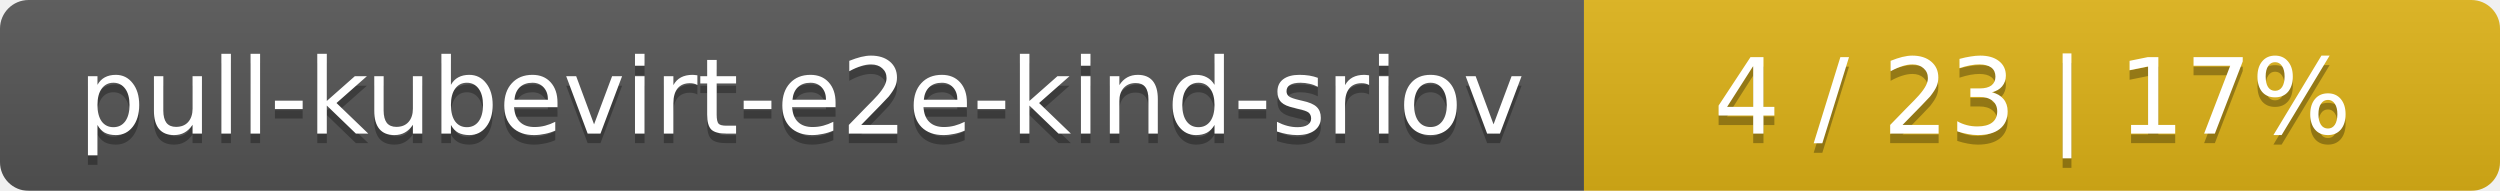
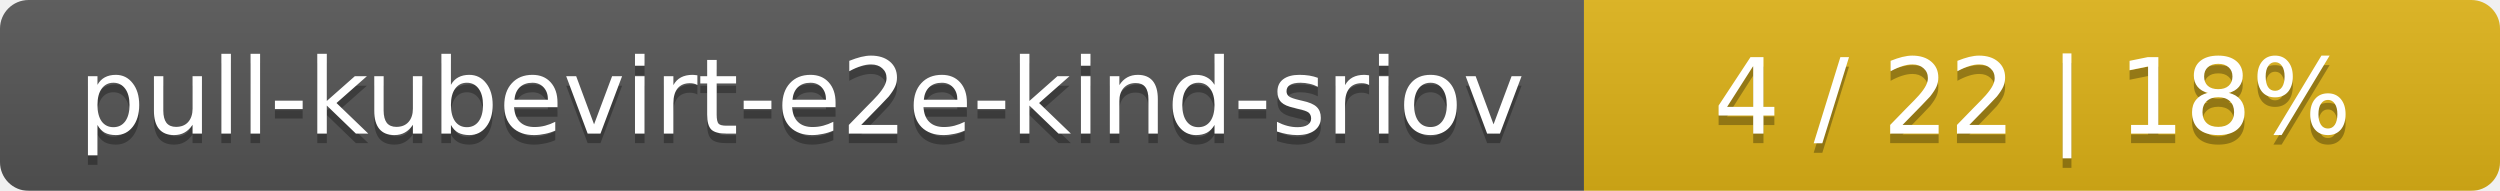
<svg xmlns="http://www.w3.org/2000/svg" width="262" height="20">
  <linearGradient id="smooth" x2="0" y2="100%">
    <stop offset="0" stop-color="#bbb" stop-opacity=".1" />
    <stop offset="1" stop-opacity=".1" />
  </linearGradient>
  <mask id="round">
    <rect width="262" height="20" rx="3" fill="#fff" />
  </mask>
  <g mask="url(#round)">
    <rect width="166" height="20" fill="#555" />
    <rect x="166" width="96" height="20" fill="#dfb317" />
    <rect width="262" height="20" fill="url(#smooth)" />
  </g>
  <g fill="#fff" text-anchor="middle" font-family="DejaVu Sans,Verdana,Geneva,sans-serif" font-size="11">
    <text x="84" y="15" fill="#010101" fill-opacity=".3">pull-kubevirt-e2e-kind-sriov</text>
    <text x="84" y="14">pull-kubevirt-e2e-kind-sriov</text>
-     <text x="213" y="15" fill="#010101" fill-opacity=".3">4 / 23    |    17%</text>
-     <text x="213" y="14">4 / 23    |    17%</text>
+     <text x="213" y="15" fill="#010101" fill-opacity=".3">4 / 22    |    18%</text>
+     <text x="213" y="14">4 / 22    |    18%</text>
  </g>
</svg>
